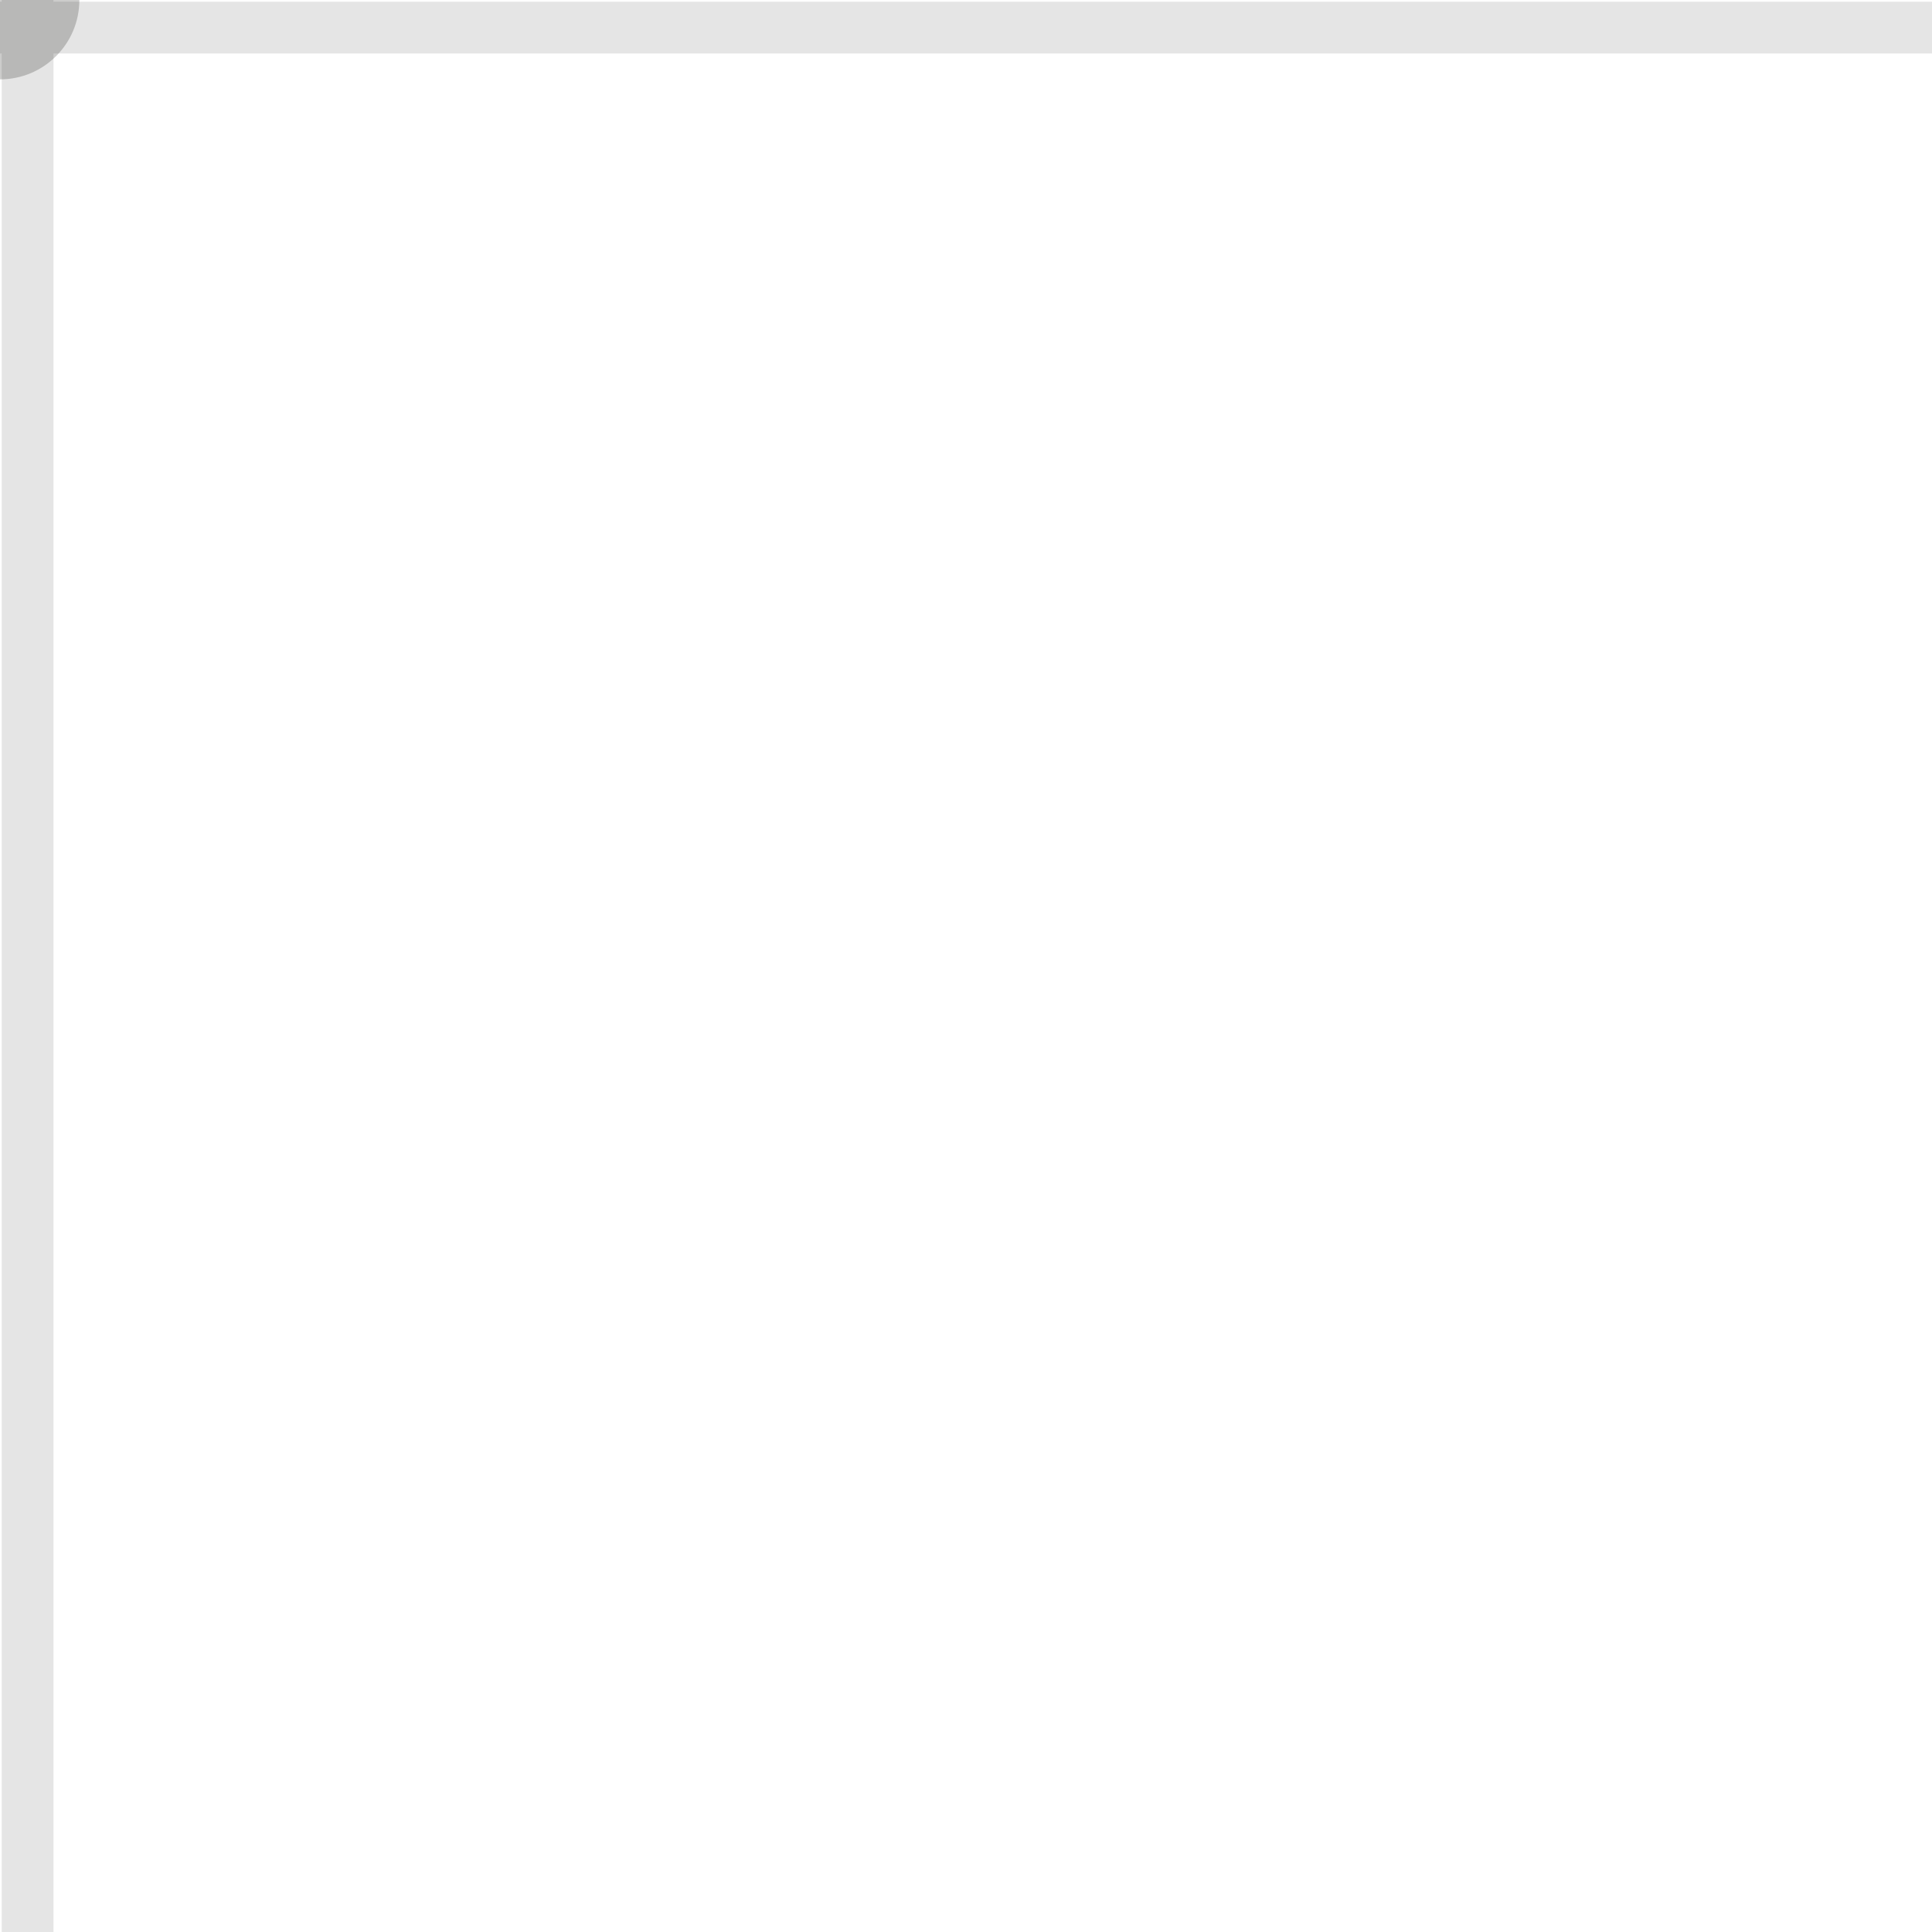
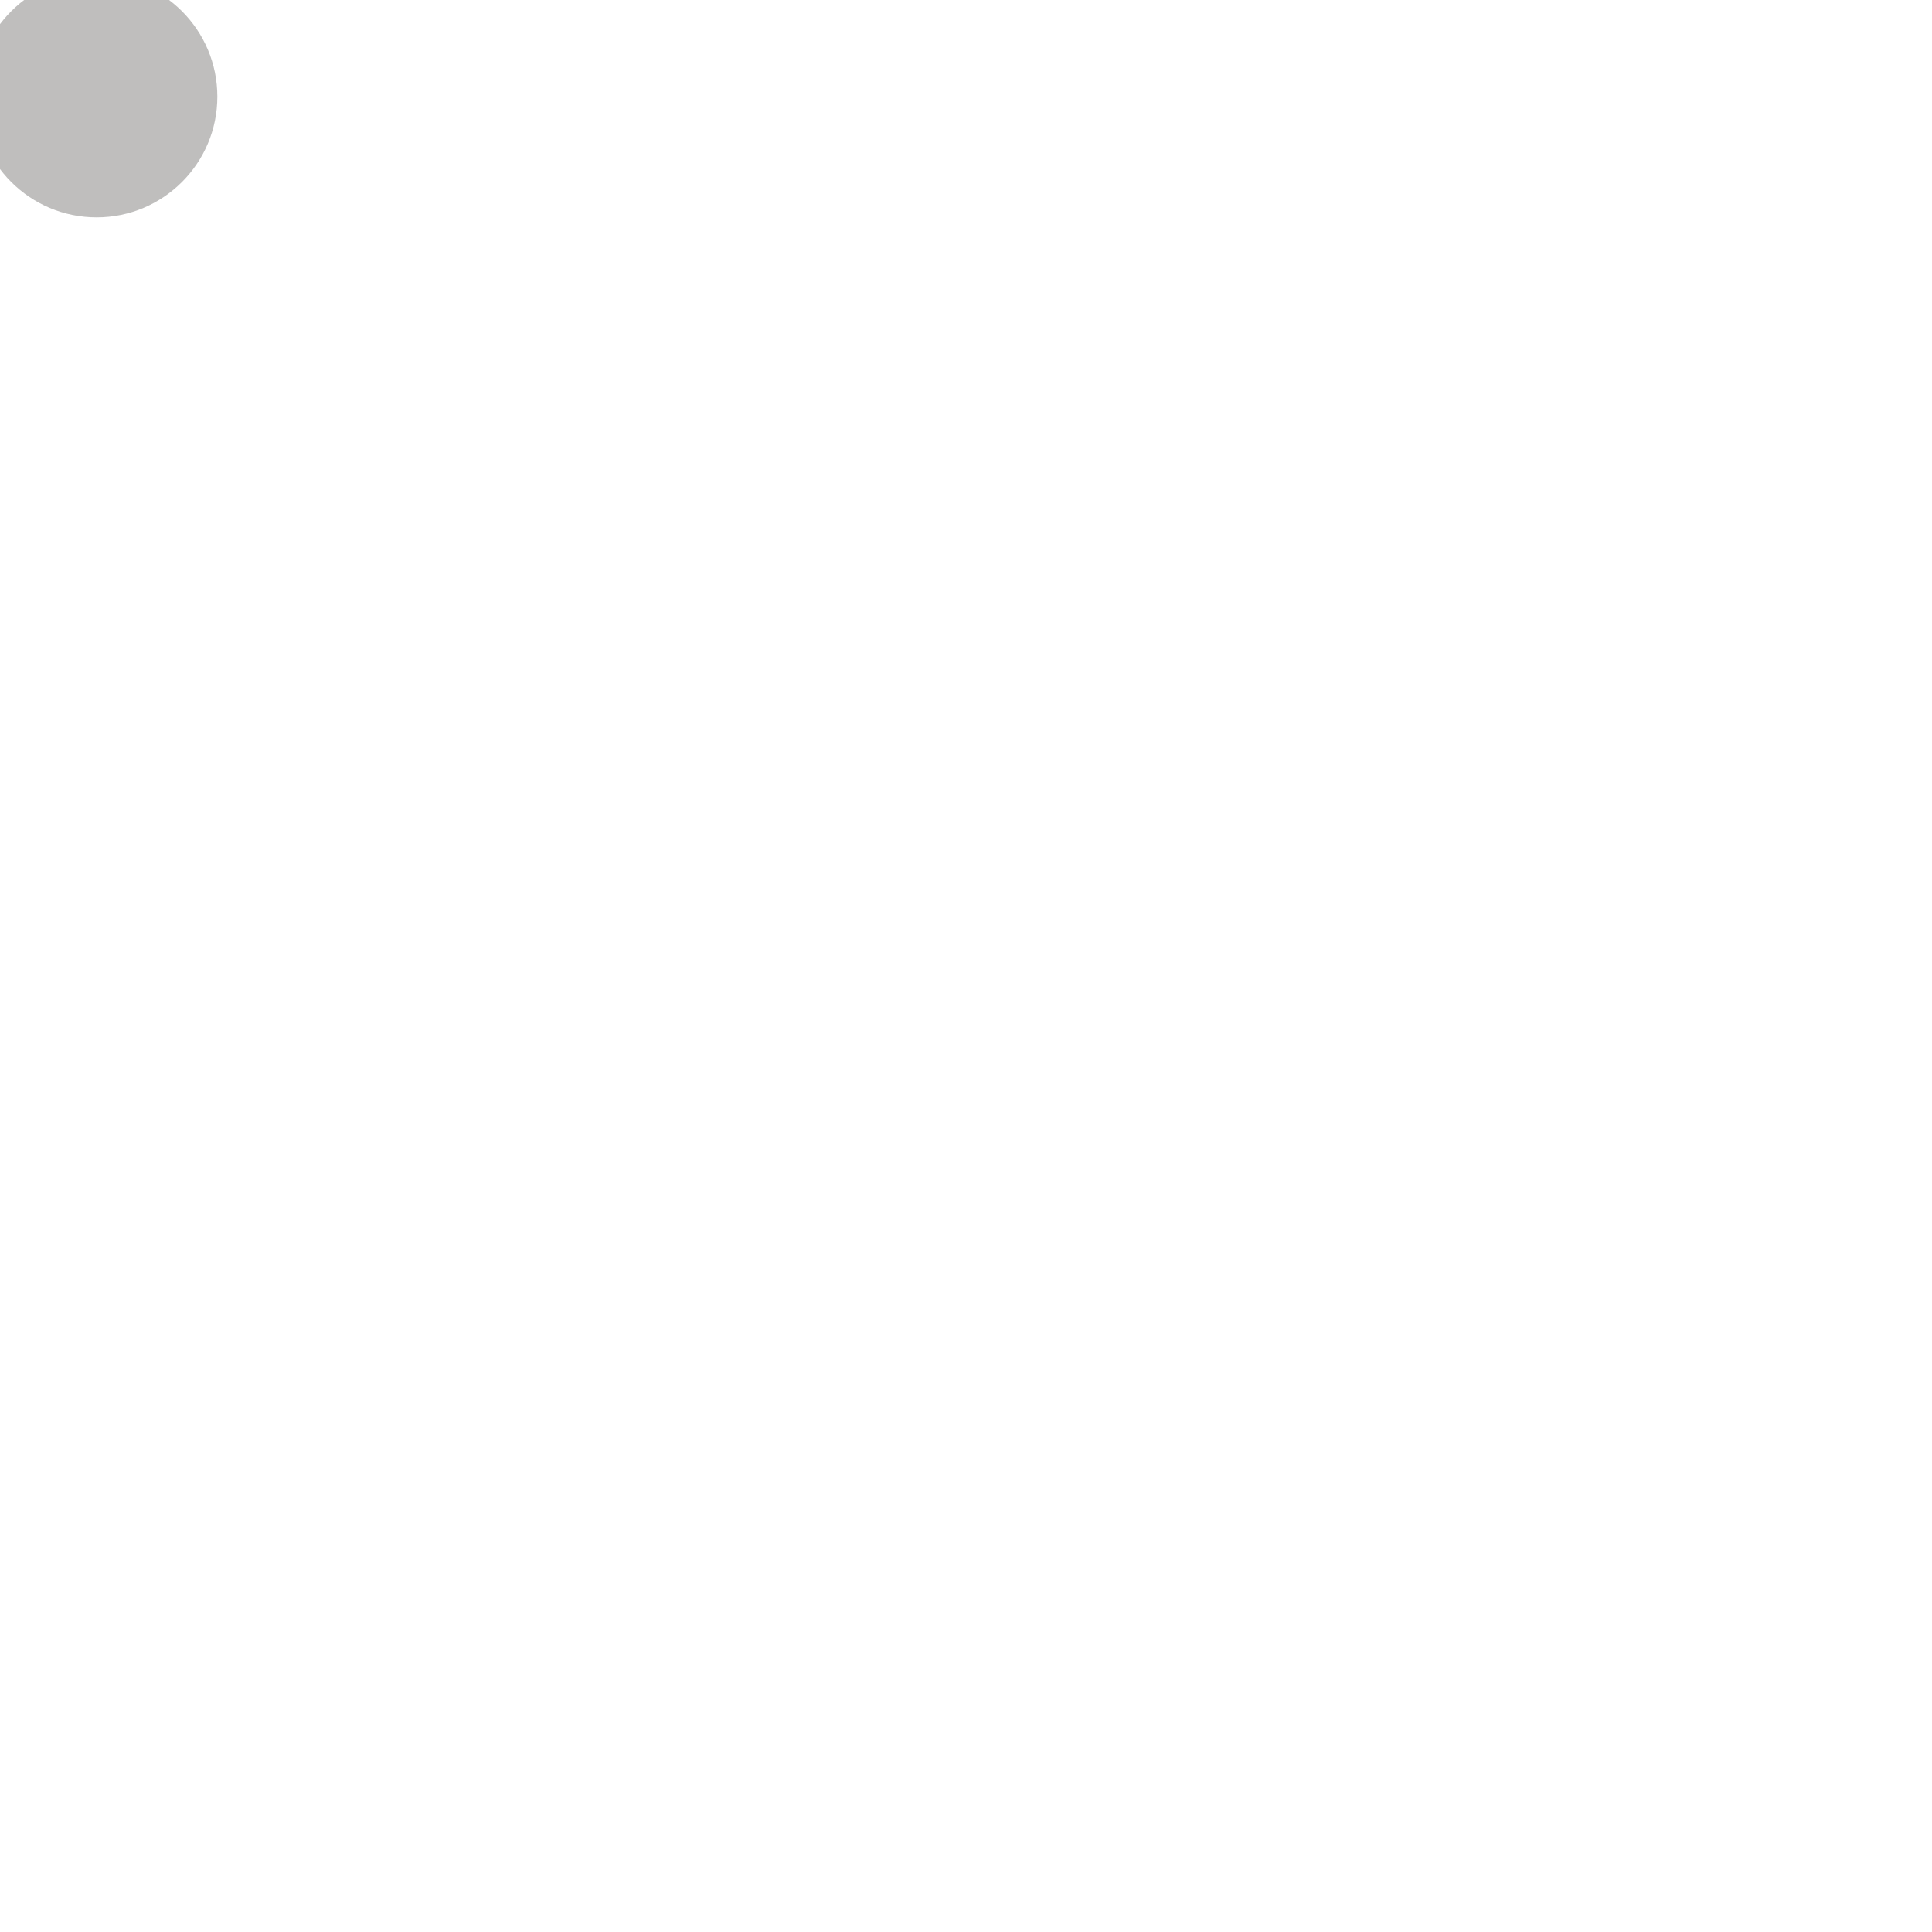
- <svg xmlns="http://www.w3.org/2000/svg" width="28" height="28" viewBox="0 0 28 28" fill="none">
-   <path d="M0 0.4H28M0.4 0V28" stroke="#1a1814" stroke-opacity="0.11" stroke-width="0.75" />
-   <circle cx="0" cy="0" r="1.15" fill="#1a1814" fill-opacity="0.22" />
+ <svg xmlns="http://www.w3.org/2000/svg" width="20" height="20" viewBox="0 0 20 20" fill="none">
+   <circle cx="1" cy="1" r="1.25" fill="#1a1814" fill-opacity="0.28" />
</svg>
